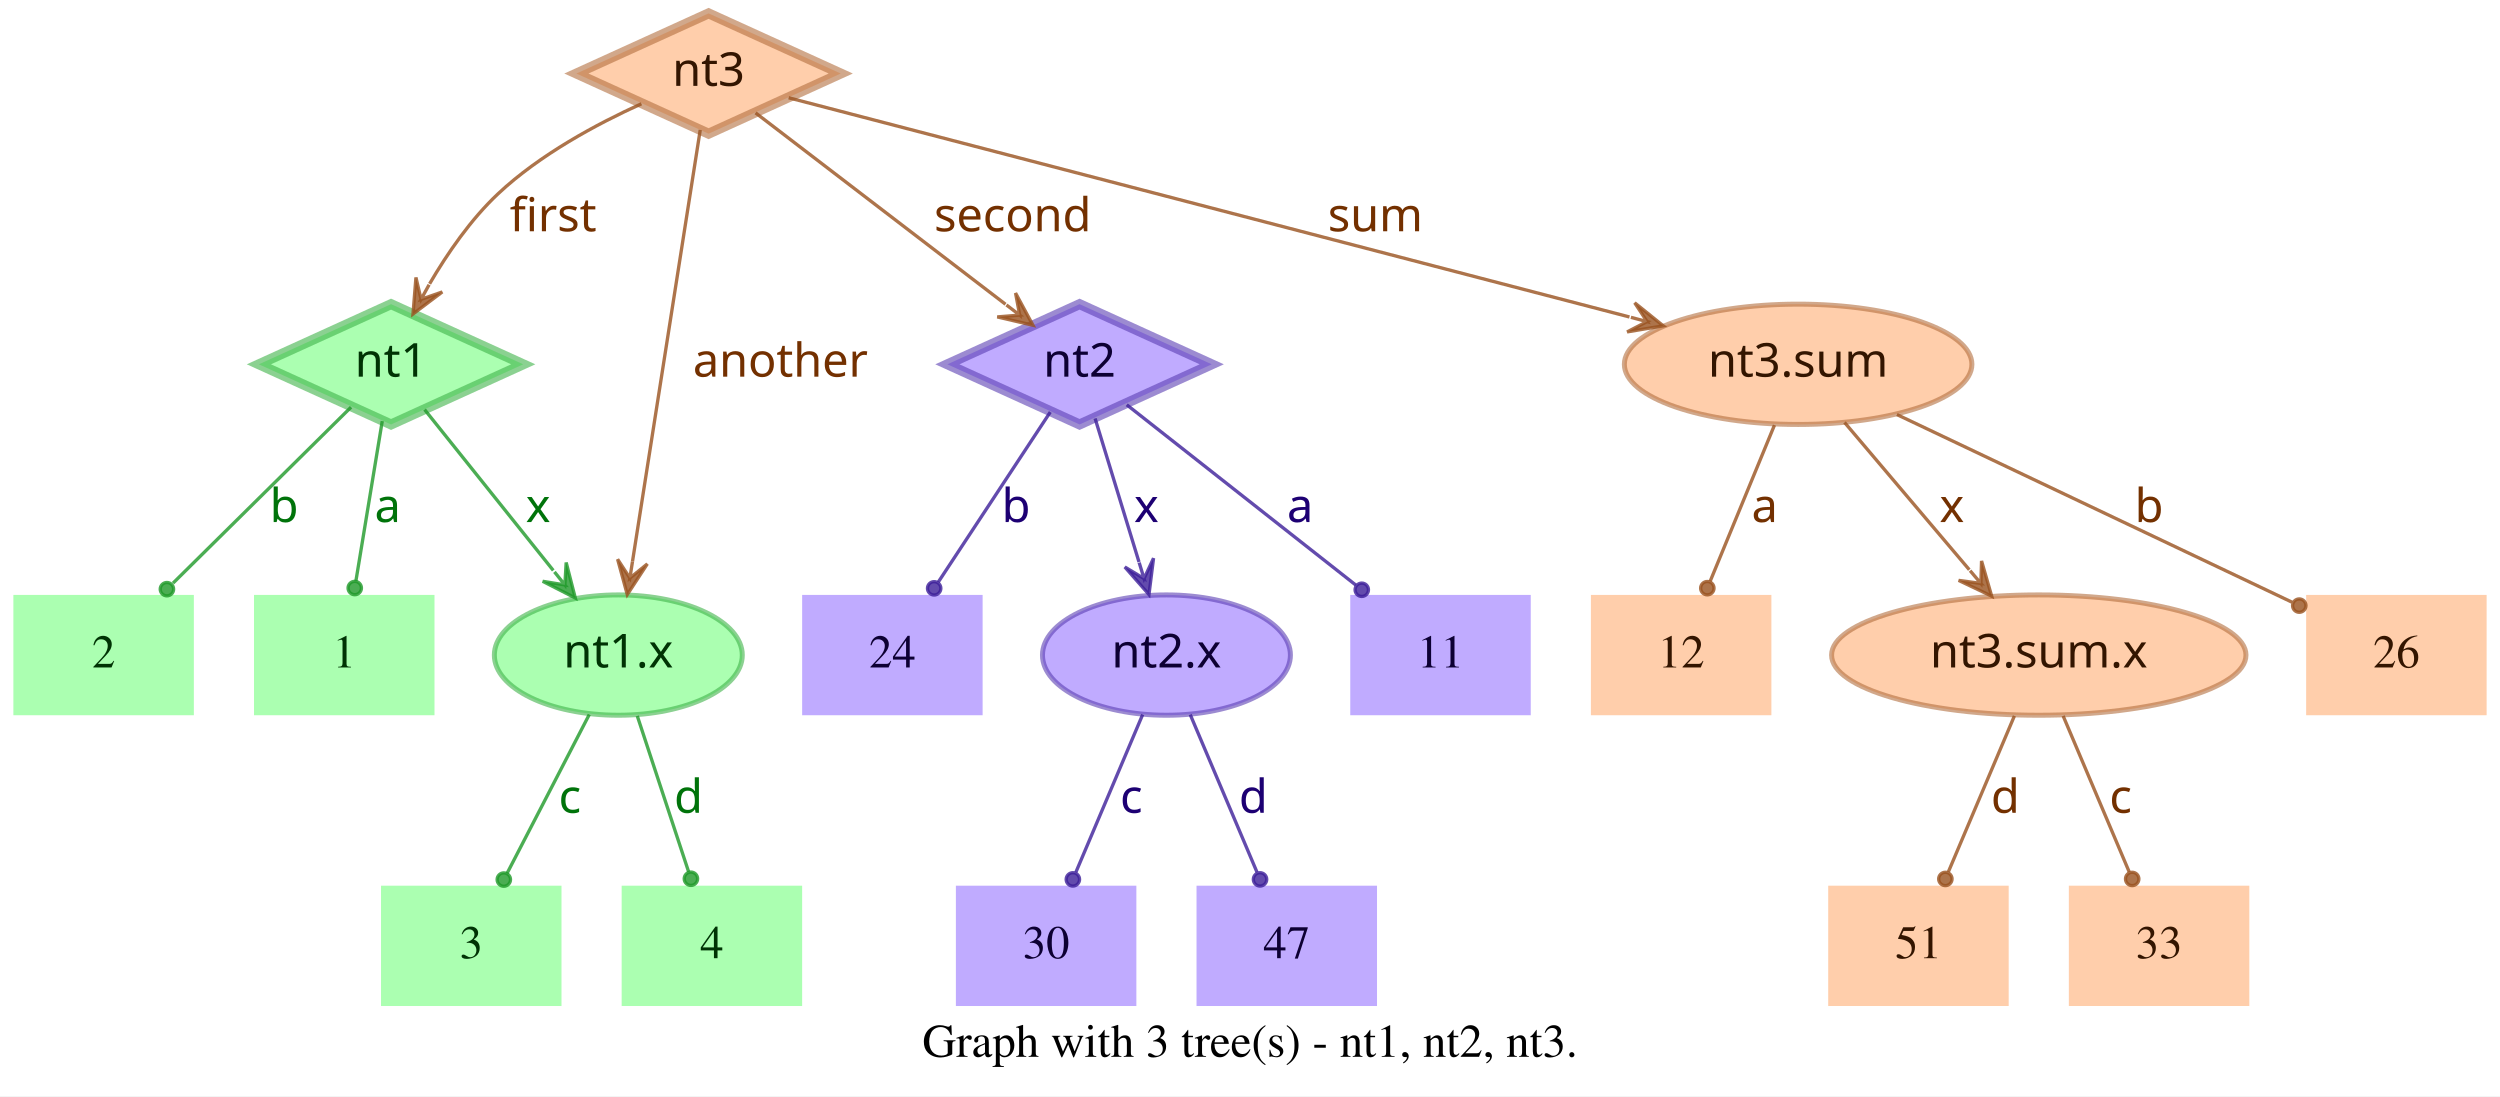
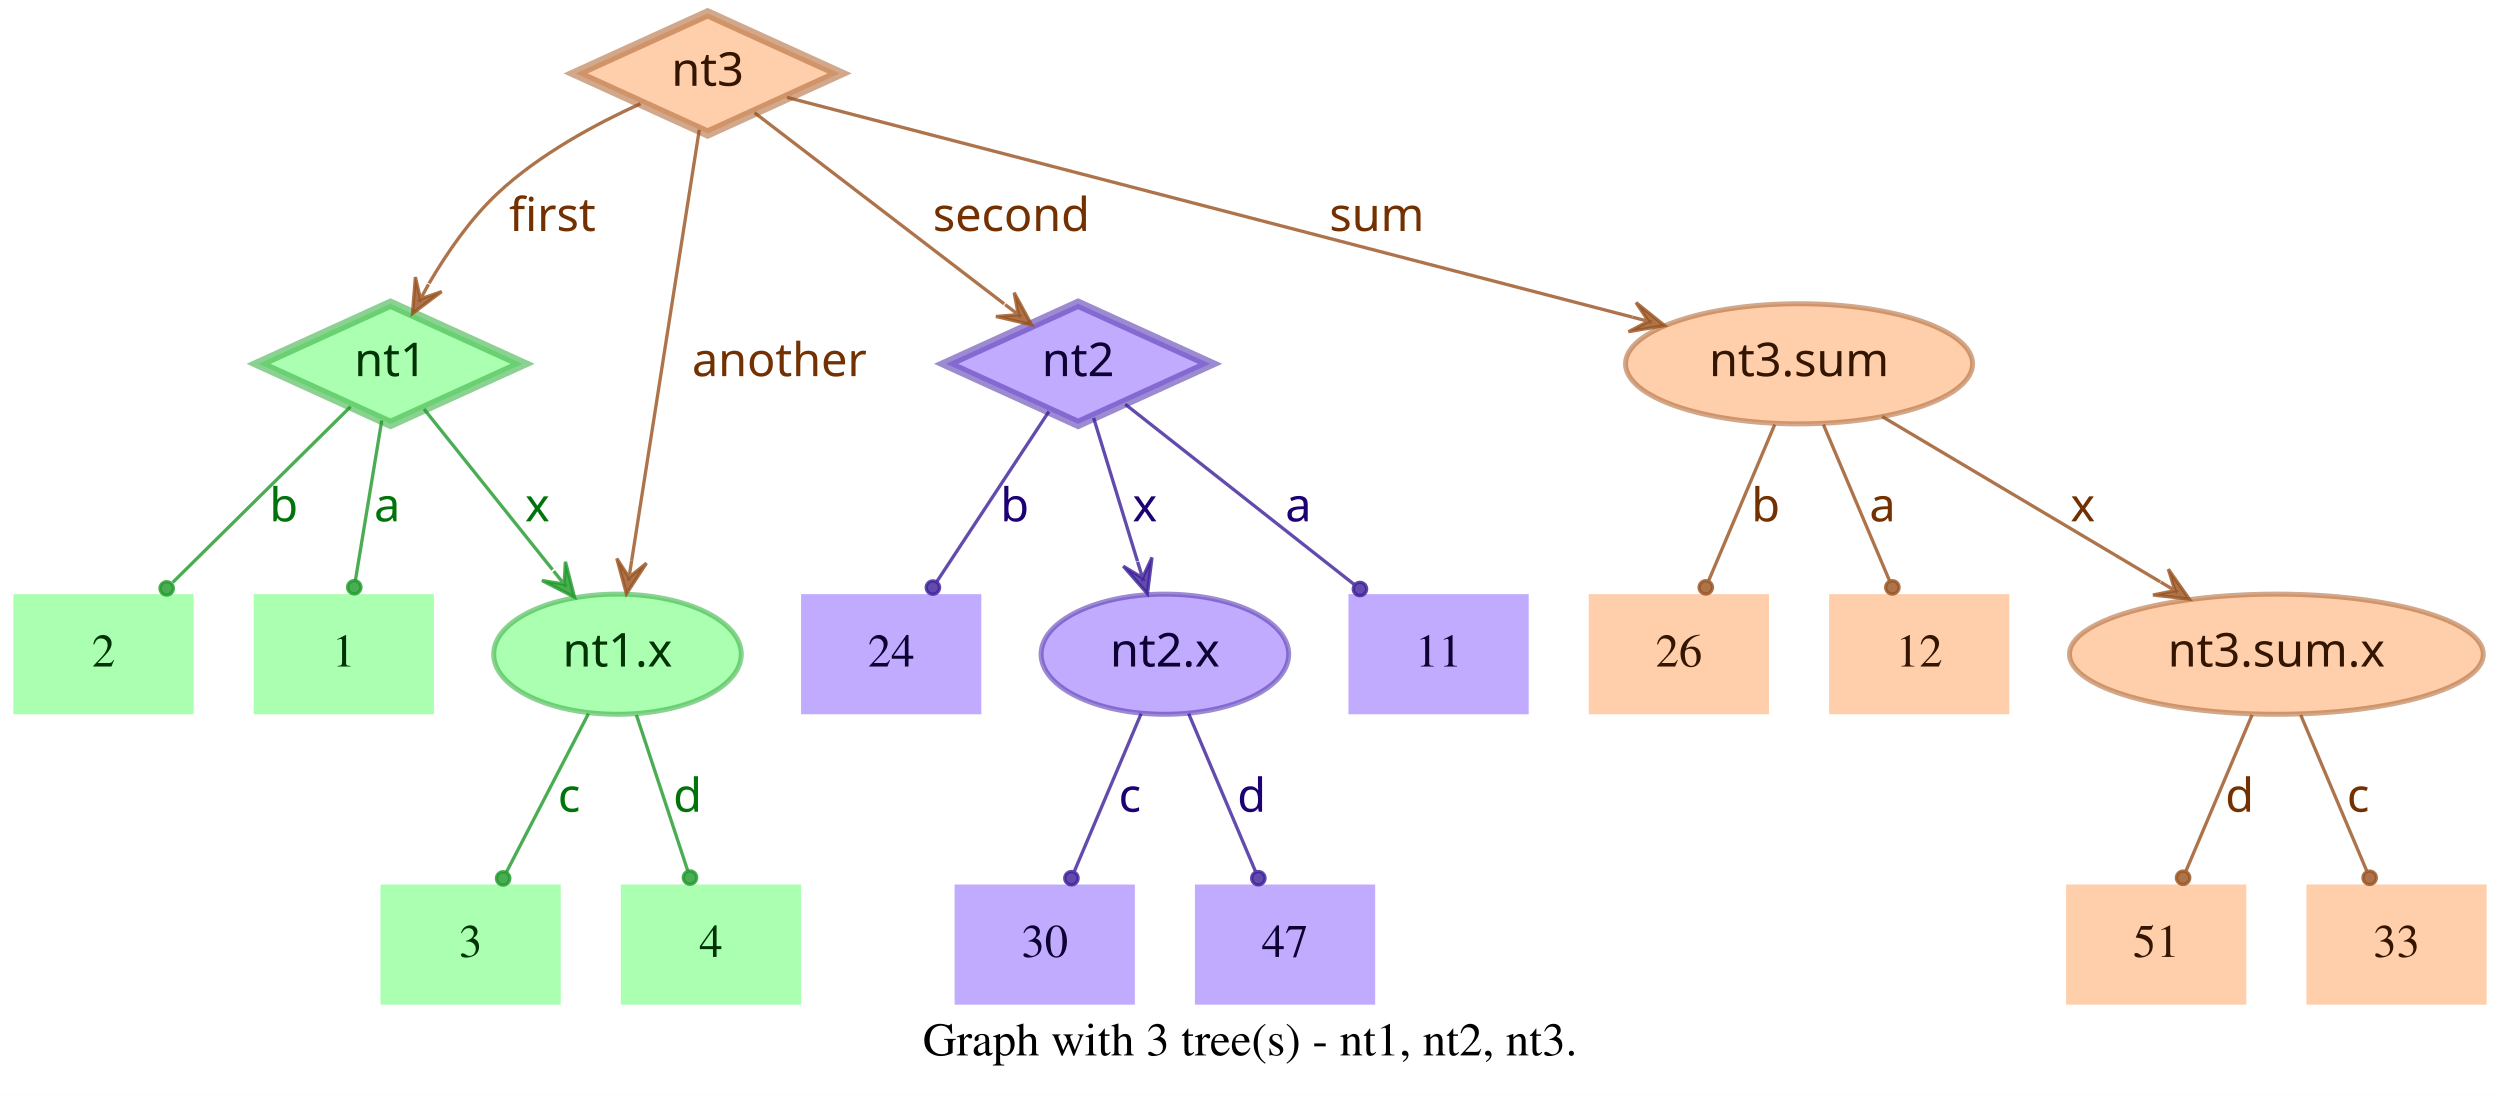
- <svg xmlns="http://www.w3.org/2000/svg" width="748pt" height="328pt" viewBox="0.00 0.00 748.00 328.00">
+ <svg xmlns="http://www.w3.org/2000/svg" width="749pt" height="328pt" viewBox="0.00 0.00 749.00 328.00">
  <g id="graph0" class="graph" transform="scale(1 1) rotate(0) translate(4 324)">
-     <polygon fill="white" stroke="transparent" points="-4,4 -4,-324 744,-324 744,4 -4,4" />
-     <text text-anchor="middle" x="370" y="-7.8" font-family="Times,serif" font-size="14.00">Graph with 3 tree(s) - nt1, nt2, nt3.</text>
+     <polygon fill="white" stroke="transparent" points="-4,4 -4,-324 745,-324 745,4 -4,4" />
+     <text text-anchor="middle" x="370.5" y="-7.8" font-family="Times,serif" font-size="14.00">Graph with 3 tree(s) - nt1, nt2, nt3.</text>
    <g id="node1" class="node">
      <polygon fill="#73ff7e" fill-opacity="0.6" stroke="#3eb248" stroke-width="3" stroke-opacity="0.6" points="113,-233 73.45,-215 113,-197 152.55,-215 113,-233" />
      <text text-anchor="middle" x="113" y="-211.3" font-family="Times-Roman bold" font-size="14.00" fill="#003304">nt1</text>
    </g>
    <g id="node4" class="node">
      <polygon fill="#73ff7e" fill-opacity="0.6" stroke="transparent" stroke-width="1.5" points="126,-146 72,-146 72,-110 126,-110 126,-146" />
      <text text-anchor="middle" x="99" y="-124.3" font-family="Times,serif" font-size="14.00" fill="#003304">1</text>
    </g>
    <g id="edge1" class="edge">
      <path fill="none" stroke="#1f9929" stroke-opacity="0.8" d="M110.37,-198.01C108.14,-184.47 104.92,-164.96 102.48,-150.13" />
      <ellipse fill="#1f9929" fill-opacity="0.8" stroke="#1f9929" stroke-opacity="0.8" cx="102.14" cy="-148.06" rx="2" ry="2" />
      <text text-anchor="middle" x="112" y="-167.8" font-family="Times-Roman bold" font-size="14.00" fill="#00730a">a</text>
    </g>
    <g id="node5" class="node">
      <polygon fill="#73ff7e" fill-opacity="0.6" stroke="transparent" stroke-width="1.5" points="54,-146 0,-146 0,-110 54,-110 54,-146" />
      <text text-anchor="middle" x="27" y="-124.3" font-family="Times,serif" font-size="14.00" fill="#003304">2</text>
    </g>
    <g id="edge2" class="edge">
      <path fill="none" stroke="#1f9929" stroke-opacity="0.8" d="M101.04,-202.18C87.28,-188.58 64.44,-166.01 47.76,-149.52" />
      <ellipse fill="#1f9929" fill-opacity="0.8" stroke="#1f9929" stroke-opacity="0.8" cx="45.94" cy="-147.72" rx="2" ry="2" />
      <text text-anchor="middle" x="81" y="-167.8" font-family="Times-Roman bold" font-size="14.00" fill="#00730a">b</text>
    </g>
    <g id="node6" class="node">
      <ellipse fill="#73ff7e" fill-opacity="0.6" stroke="#3eb248" stroke-width="1.5" stroke-opacity="0.6" cx="181" cy="-128" rx="37.09" ry="18" />
      <text text-anchor="middle" x="181" y="-124.3" font-family="Times-Roman bold" font-size="14.00" fill="#003304">nt1.x</text>
    </g>
    <g id="edge3" class="edge">
      <path fill="none" stroke="#1f9929" stroke-opacity="0.8" d="M123.03,-201.46C133.13,-188.83 148.97,-169.03 161.54,-153.32" />
      <polygon fill="#1f9929" fill-opacity="0.8" stroke="#1f9929" stroke-opacity="0.8" points="168.13,-145.08 165.4,-155.7 165.01,-148.99 161.89,-152.89 161.89,-152.89 161.89,-152.89 165.01,-148.99 158.37,-150.08 168.13,-145.08 168.13,-145.08" />
      <text text-anchor="middle" x="157" y="-167.8" font-family="Times-Roman bold" font-size="14.00" fill="#00730a">x</text>
    </g>
    <g id="node2" class="node">
      <polygon fill="#9673ff" fill-opacity="0.6" stroke="#5b3eb2" stroke-width="3" stroke-opacity="0.6" points="319,-233 279.45,-215 319,-197 358.55,-215 319,-233" />
      <text text-anchor="middle" x="319" y="-211.3" font-family="Times-Roman bold" font-size="14.00" fill="#0d0033">nt2</text>
    </g>
    <g id="node7" class="node">
      <polygon fill="#9673ff" fill-opacity="0.6" stroke="transparent" stroke-width="1.5" points="454,-146 400,-146 400,-110 454,-110 454,-146" />
      <text text-anchor="middle" x="427" y="-124.3" font-family="Times,serif" font-size="14.00" fill="#0d0033">11</text>
    </g>
    <g id="edge4" class="edge">
      <path fill="none" stroke="#3d1f99" stroke-opacity="0.8" d="M333.12,-202.89C350.49,-189.22 380.29,-165.76 401.66,-148.94" />
      <ellipse fill="#3d1f99" fill-opacity="0.8" stroke="#3d1f99" stroke-opacity="0.8" cx="403.44" cy="-147.54" rx="2" ry="2" />
      <text text-anchor="middle" x="385" y="-167.8" font-family="Times-Roman bold" font-size="14.00" fill="#1d0073">a</text>
    </g>
    <g id="node8" class="node">
      <polygon fill="#9673ff" fill-opacity="0.6" stroke="transparent" stroke-width="1.5" points="290,-146 236,-146 236,-110 290,-110 290,-146" />
      <text text-anchor="middle" x="263" y="-124.3" font-family="Times,serif" font-size="14.00" fill="#0d0033">24</text>
    </g>
    <g id="edge5" class="edge">
      <path fill="none" stroke="#3d1f99" stroke-opacity="0.8" d="M310.25,-200.72C301.27,-187.09 287.17,-165.69 276.71,-149.81" />
      <ellipse fill="#3d1f99" fill-opacity="0.8" stroke="#3d1f99" stroke-opacity="0.8" cx="275.5" cy="-147.97" rx="2" ry="2" />
      <text text-anchor="middle" x="300" y="-167.8" font-family="Times-Roman bold" font-size="14.00" fill="#1d0073">b</text>
    </g>
    <g id="node9" class="node">
      <ellipse fill="#9673ff" fill-opacity="0.6" stroke="#5b3eb2" stroke-width="1.5" stroke-opacity="0.6" cx="345" cy="-128" rx="37.09" ry="18" />
      <text text-anchor="middle" x="345" y="-124.3" font-family="Times-Roman bold" font-size="14.00" fill="#0d0033">nt2.x</text>
    </g>
    <g id="edge6" class="edge">
      <path fill="none" stroke="#3d1f99" stroke-opacity="0.8" d="M323.65,-198.8C327.29,-186.89 332.45,-170.02 336.79,-155.84" />
      <polygon fill="#3d1f99" fill-opacity="0.8" stroke="#3d1f99" stroke-opacity="0.8" points="339.77,-146.11 341.14,-156.99 338.3,-150.89 336.84,-155.67 336.84,-155.67 336.84,-155.67 338.3,-150.89 332.54,-154.36 339.77,-146.11 339.77,-146.11" />
      <text text-anchor="middle" x="339" y="-167.8" font-family="Times-Roman bold" font-size="14.00" fill="#1d0073">x</text>
    </g>
    <g id="node3" class="node">
      <polygon fill="#ffad73" fill-opacity="0.6" stroke="#b26f3e" stroke-width="3" stroke-opacity="0.6" points="208,-320 168.45,-302 208,-284 247.55,-302 208,-320" />
      <text text-anchor="middle" x="208" y="-298.3" font-family="Times-Roman bold" font-size="14.00" fill="#331500">nt3</text>
    </g>
    <g id="edge7" class="edge">
      <path fill="none" stroke="#99521f" stroke-opacity="0.8" d="M187.91,-292.95C174.66,-286.94 157.49,-277.74 145,-266 136.86,-258.35 129.88,-248.22 124.53,-239.08" />
      <polygon fill="#99521f" fill-opacity="0.8" stroke="#99521f" stroke-opacity="0.8" points="119.57,-230.05 128.33,-236.65 121.98,-234.44 124.39,-238.82 124.39,-238.82 124.39,-238.82 121.98,-234.44 120.45,-240.99 119.57,-230.05 119.57,-230.05" />
      <text text-anchor="middle" x="161.5" y="-254.8" font-family="Times-Roman bold" font-size="14.00" fill="#733000">first</text>
    </g>
    <g id="edge8" class="edge">
      <path fill="none" stroke="#99521f" stroke-opacity="0.8" d="M222.06,-290.23C240.91,-275.8 274.57,-250.02 296.85,-232.96" />
      <polygon fill="#99521f" fill-opacity="0.8" stroke="#99521f" stroke-opacity="0.8" points="305.06,-226.68 299.85,-236.33 301.09,-229.72 297.12,-232.76 297.12,-232.76 297.12,-232.76 301.09,-229.72 294.38,-229.18 305.06,-226.68 305.06,-226.68" />
      <text text-anchor="middle" x="299" y="-254.8" font-family="Times-Roman bold" font-size="14.00" fill="#733000">second</text>
    </g>
    <g id="edge9" class="edge">
      <path fill="none" stroke="#99521f" stroke-opacity="0.8" d="M205.51,-285.13C200.89,-255.68 190.94,-192.3 185.24,-156" />
      <polygon fill="#99521f" fill-opacity="0.8" stroke="#99521f" stroke-opacity="0.8" points="183.68,-146.1 189.68,-155.28 184.46,-151.04 185.24,-155.98 185.24,-155.98 185.24,-155.98 184.46,-151.04 180.79,-156.68 183.68,-146.1 183.68,-146.1" />
      <text text-anchor="middle" x="229.5" y="-211.3" font-family="Times-Roman bold" font-size="14.00" fill="#733000">another</text>
    </g>
    <g id="node10" class="node">
-       <ellipse fill="#ffad73" fill-opacity="0.6" stroke="#b26f3e" stroke-width="1.5" stroke-opacity="0.6" cx="534" cy="-215" rx="51.99" ry="18" />
-       <text text-anchor="middle" x="534" y="-211.3" font-family="Times-Roman bold" font-size="14.00" fill="#331500">nt3.sum</text>
+       <ellipse fill="#ffad73" fill-opacity="0.6" stroke="#b26f3e" stroke-width="1.5" stroke-opacity="0.6" cx="535" cy="-215" rx="51.99" ry="18" />
+       <text text-anchor="middle" x="535" y="-211.3" font-family="Times-Roman bold" font-size="14.00" fill="#331500">nt3.sum</text>
    </g>
    <g id="edge10" class="edge">
-       <path fill="none" stroke="#99521f" stroke-opacity="0.8" d="M231.97,-294.75C284.81,-280.97 412.24,-247.75 483.54,-229.16" />
-       <polygon fill="#99521f" fill-opacity="0.8" stroke="#99521f" stroke-opacity="0.8" points="493.64,-226.52 485.1,-233.4 488.8,-227.78 483.96,-229.05 483.96,-229.05 483.96,-229.05 488.8,-227.78 482.83,-224.69 493.64,-226.52 493.64,-226.52" />
-       <text text-anchor="middle" x="407.5" y="-254.8" font-family="Times-Roman bold" font-size="14.00" fill="#733000">sum</text>
+       <path fill="none" stroke="#99521f" stroke-opacity="0.8" d="M231.78,-294.82C284.77,-281.04 413.49,-247.59 485.01,-229" />
+       <polygon fill="#99521f" fill-opacity="0.8" stroke="#99521f" stroke-opacity="0.8" points="494.71,-226.47 486.16,-233.35 489.87,-227.73 485.03,-228.99 485.03,-228.99 485.03,-228.99 489.87,-227.73 483.89,-224.63 494.71,-226.47 494.71,-226.47" />
+       <text text-anchor="middle" x="408.5" y="-254.8" font-family="Times-Roman bold" font-size="14.00" fill="#733000">sum</text>
    </g>
    <g id="node11" class="node">
      <polygon fill="#73ff7e" fill-opacity="0.6" stroke="transparent" stroke-width="1.5" points="164,-59 110,-59 110,-23 164,-23 164,-59" />
      <text text-anchor="middle" x="137" y="-37.3" font-family="Times,serif" font-size="14.00" fill="#003304">3</text>
    </g>
    <g id="edge11" class="edge">
      <path fill="none" stroke="#1f9929" stroke-opacity="0.8" d="M172.31,-110.21C165.24,-96.56 155.24,-77.24 147.69,-62.65" />
      <ellipse fill="#1f9929" fill-opacity="0.8" stroke="#1f9929" stroke-opacity="0.8" cx="146.74" cy="-60.83" rx="2" ry="2" />
      <text text-anchor="middle" x="166.5" y="-80.8" font-family="Times-Roman bold" font-size="14.00" fill="#00730a">c</text>
    </g>
    <g id="node12" class="node">
      <polygon fill="#73ff7e" fill-opacity="0.6" stroke="transparent" stroke-width="1.5" points="236,-59 182,-59 182,-23 236,-23 236,-59" />
      <text text-anchor="middle" x="209" y="-37.3" font-family="Times,serif" font-size="14.00" fill="#003304">4</text>
    </g>
    <g id="edge12" class="edge">
      <path fill="none" stroke="#1f9929" stroke-opacity="0.8" d="M186.67,-109.8C191.11,-96.32 197.31,-77.5 202.05,-63.11" />
      <ellipse fill="#1f9929" fill-opacity="0.8" stroke="#1f9929" stroke-opacity="0.8" cx="202.72" cy="-61.08" rx="2" ry="2" />
      <text text-anchor="middle" x="202" y="-80.8" font-family="Times-Roman bold" font-size="14.00" fill="#00730a">d</text>
    </g>
    <g id="node13" class="node">
      <polygon fill="#9673ff" fill-opacity="0.6" stroke="transparent" stroke-width="1.5" points="336,-59 282,-59 282,-23 336,-23 336,-59" />
      <text text-anchor="middle" x="309" y="-37.3" font-family="Times,serif" font-size="14.00" fill="#0d0033">30</text>
    </g>
    <g id="edge13" class="edge">
      <path fill="none" stroke="#3d1f99" stroke-opacity="0.8" d="M337.89,-110.21C332.16,-96.67 324.07,-77.57 317.9,-63.02" />
      <ellipse fill="#3d1f99" fill-opacity="0.8" stroke="#3d1f99" stroke-opacity="0.8" cx="317" cy="-60.89" rx="2" ry="2" />
      <text text-anchor="middle" x="334.5" y="-80.8" font-family="Times-Roman bold" font-size="14.00" fill="#1d0073">c</text>
    </g>
    <g id="node14" class="node">
      <polygon fill="#9673ff" fill-opacity="0.6" stroke="transparent" stroke-width="1.5" points="408,-59 354,-59 354,-23 408,-23 408,-59" />
      <text text-anchor="middle" x="381" y="-37.3" font-family="Times,serif" font-size="14.00" fill="#0d0033">47</text>
    </g>
    <g id="edge14" class="edge">
      <path fill="none" stroke="#3d1f99" stroke-opacity="0.8" d="M352.11,-110.21C357.84,-96.67 365.93,-77.57 372.1,-63.02" />
      <ellipse fill="#3d1f99" fill-opacity="0.8" stroke="#3d1f99" stroke-opacity="0.8" cx="373" cy="-60.89" rx="2" ry="2" />
      <text text-anchor="middle" x="371" y="-80.8" font-family="Times-Roman bold" font-size="14.00" fill="#1d0073">d</text>
    </g>
    <g id="node15" class="node">
-       <polygon fill="#ffad73" fill-opacity="0.6" stroke="transparent" stroke-width="1.5" points="740,-146 686,-146 686,-110 740,-110 740,-146" />
-       <text text-anchor="middle" x="713" y="-124.3" font-family="Times,serif" font-size="14.00" fill="#331500">26</text>
+       <ellipse fill="#ffad73" fill-opacity="0.6" stroke="#b26f3e" stroke-width="1.5" stroke-opacity="0.6" cx="678" cy="-128" rx="61.99" ry="18" />
+       <text text-anchor="middle" x="678" y="-124.3" font-family="Times-Roman bold" font-size="14.00" fill="#331500">nt3.sum.x</text>
    </g>
    <g id="edge15" class="edge">
-       <path fill="none" stroke="#99521f" stroke-opacity="0.8" d="M563.56,-199.96C596.19,-184.47 648.5,-159.63 681.78,-143.82" />
-       <ellipse fill="#99521f" fill-opacity="0.8" stroke="#99521f" stroke-opacity="0.8" cx="683.94" cy="-142.8" rx="2" ry="2" />
-       <text text-anchor="middle" x="639" y="-167.8" font-family="Times-Roman bold" font-size="14.00" fill="#733000">b</text>
+       <path fill="none" stroke="#99521f" stroke-opacity="0.8" d="M559.91,-199.19C582.96,-185.49 617.45,-164.99 643.21,-149.68" />
+       <polygon fill="#99521f" fill-opacity="0.8" stroke="#99521f" stroke-opacity="0.8" points="651.93,-144.5 645.63,-153.48 647.63,-147.05 643.33,-149.61 643.33,-149.61 643.33,-149.61 647.63,-147.05 641.03,-145.74 651.93,-144.5 651.93,-144.5" />
+       <text text-anchor="middle" x="620" y="-167.8" font-family="Times-Roman bold" font-size="14.00" fill="#733000">x</text>
    </g>
    <g id="node16" class="node">
      <polygon fill="#ffad73" fill-opacity="0.6" stroke="transparent" stroke-width="1.5" points="526,-146 472,-146 472,-110 526,-110 526,-146" />
-       <text text-anchor="middle" x="499" y="-124.3" font-family="Times,serif" font-size="14.00" fill="#331500">12</text>
+       <text text-anchor="middle" x="499" y="-124.3" font-family="Times,serif" font-size="14.00" fill="#331500">26</text>
    </g>
    <g id="edge16" class="edge">
-       <path fill="none" stroke="#99521f" stroke-opacity="0.8" d="M526.92,-196.8C521.37,-183.32 513.62,-164.5 507.69,-150.11" />
-       <ellipse fill="#99521f" fill-opacity="0.8" stroke="#99521f" stroke-opacity="0.8" cx="506.83" cy="-148.02" rx="2" ry="2" />
-       <text text-anchor="middle" x="524" y="-167.8" font-family="Times-Roman bold" font-size="14.00" fill="#733000">a</text>
+       <path fill="none" stroke="#99521f" stroke-opacity="0.8" d="M527.71,-196.8C522.01,-183.32 514.04,-164.5 507.94,-150.11" />
+       <ellipse fill="#99521f" fill-opacity="0.8" stroke="#99521f" stroke-opacity="0.8" cx="507.05" cy="-148.02" rx="2" ry="2" />
+       <text text-anchor="middle" x="525" y="-167.8" font-family="Times-Roman bold" font-size="14.00" fill="#733000">b</text>
    </g>
    <g id="node17" class="node">
-       <ellipse fill="#ffad73" fill-opacity="0.6" stroke="#b26f3e" stroke-width="1.5" stroke-opacity="0.6" cx="606" cy="-128" rx="61.99" ry="18" />
-       <text text-anchor="middle" x="606" y="-124.3" font-family="Times-Roman bold" font-size="14.00" fill="#331500">nt3.sum.x</text>
+       <polygon fill="#ffad73" fill-opacity="0.6" stroke="transparent" stroke-width="1.5" points="598,-146 544,-146 544,-110 598,-110 598,-146" />
+       <text text-anchor="middle" x="571" y="-124.3" font-family="Times,serif" font-size="14.00" fill="#331500">12</text>
    </g>
    <g id="edge17" class="edge">
-       <path fill="none" stroke="#99521f" stroke-opacity="0.8" d="M547.88,-197.61C558.47,-185.11 573.23,-167.69 585.22,-153.53" />
-       <polygon fill="#99521f" fill-opacity="0.8" stroke="#99521f" stroke-opacity="0.8" points="591.91,-145.63 588.88,-156.17 588.68,-149.44 585.45,-153.26 585.45,-153.26 585.45,-153.26 588.68,-149.44 582.02,-150.35 591.91,-145.63 591.91,-145.63" />
-       <text text-anchor="middle" x="580" y="-167.8" font-family="Times-Roman bold" font-size="14.00" fill="#733000">x</text>
+       <path fill="none" stroke="#99521f" stroke-opacity="0.8" d="M542.29,-196.8C547.99,-183.32 555.96,-164.5 562.06,-150.11" />
+       <ellipse fill="#99521f" fill-opacity="0.8" stroke="#99521f" stroke-opacity="0.8" cx="562.95" cy="-148.02" rx="2" ry="2" />
+       <text text-anchor="middle" x="560" y="-167.8" font-family="Times-Roman bold" font-size="14.00" fill="#733000">a</text>
    </g>
    <g id="node18" class="node">
-       <polygon fill="#ffad73" fill-opacity="0.6" stroke="transparent" stroke-width="1.5" points="597,-59 543,-59 543,-23 597,-23 597,-59" />
-       <text text-anchor="middle" x="570" y="-37.3" font-family="Times,serif" font-size="14.00" fill="#331500">51</text>
+       <polygon fill="#ffad73" fill-opacity="0.6" stroke="transparent" stroke-width="1.5" points="669,-59 615,-59 615,-23 669,-23 669,-59" />
+       <text text-anchor="middle" x="642" y="-37.3" font-family="Times,serif" font-size="14.00" fill="#331500">51</text>
    </g>
    <g id="edge18" class="edge">
-       <path fill="none" stroke="#99521f" stroke-opacity="0.8" d="M598.71,-109.8C593.01,-96.32 585.04,-77.5 578.94,-63.11" />
-       <ellipse fill="#99521f" fill-opacity="0.8" stroke="#99521f" stroke-opacity="0.8" cx="578.05" cy="-61.02" rx="2" ry="2" />
-       <text text-anchor="middle" x="596" y="-80.8" font-family="Times-Roman bold" font-size="14.00" fill="#733000">d</text>
+       <path fill="none" stroke="#99521f" stroke-opacity="0.8" d="M670.71,-109.8C665.01,-96.32 657.04,-77.5 650.94,-63.11" />
+       <ellipse fill="#99521f" fill-opacity="0.8" stroke="#99521f" stroke-opacity="0.8" cx="650.05" cy="-61.02" rx="2" ry="2" />
+       <text text-anchor="middle" x="667" y="-80.8" font-family="Times-Roman bold" font-size="14.00" fill="#733000">d</text>
    </g>
    <g id="node19" class="node">
-       <polygon fill="#ffad73" fill-opacity="0.6" stroke="transparent" stroke-width="1.5" points="669,-59 615,-59 615,-23 669,-23 669,-59" />
-       <text text-anchor="middle" x="642" y="-37.3" font-family="Times,serif" font-size="14.00" fill="#331500">33</text>
+       <polygon fill="#ffad73" fill-opacity="0.6" stroke="transparent" stroke-width="1.5" points="741,-59 687,-59 687,-23 741,-23 741,-59" />
+       <text text-anchor="middle" x="714" y="-37.3" font-family="Times,serif" font-size="14.00" fill="#331500">33</text>
    </g>
    <g id="edge19" class="edge">
-       <path fill="none" stroke="#99521f" stroke-opacity="0.8" d="M613.29,-109.8C618.99,-96.32 626.96,-77.5 633.06,-63.11" />
-       <ellipse fill="#99521f" fill-opacity="0.8" stroke="#99521f" stroke-opacity="0.8" cx="633.95" cy="-61.02" rx="2" ry="2" />
-       <text text-anchor="middle" x="630.5" y="-80.8" font-family="Times-Roman bold" font-size="14.00" fill="#733000">c</text>
+       <path fill="none" stroke="#99521f" stroke-opacity="0.8" d="M685.29,-109.8C690.99,-96.32 698.96,-77.5 705.06,-63.11" />
+       <ellipse fill="#99521f" fill-opacity="0.8" stroke="#99521f" stroke-opacity="0.8" cx="705.95" cy="-61.02" rx="2" ry="2" />
+       <text text-anchor="middle" x="702.5" y="-80.8" font-family="Times-Roman bold" font-size="14.00" fill="#733000">c</text>
    </g>
  </g>
</svg>
